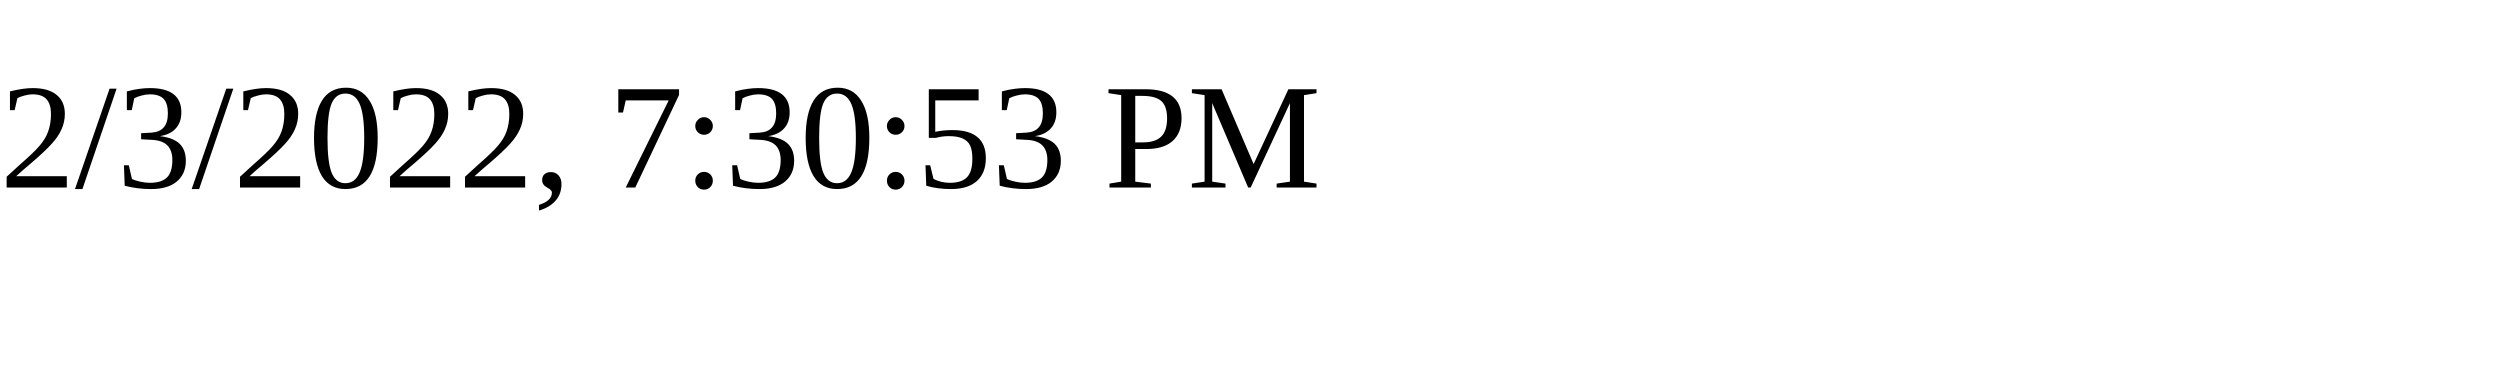
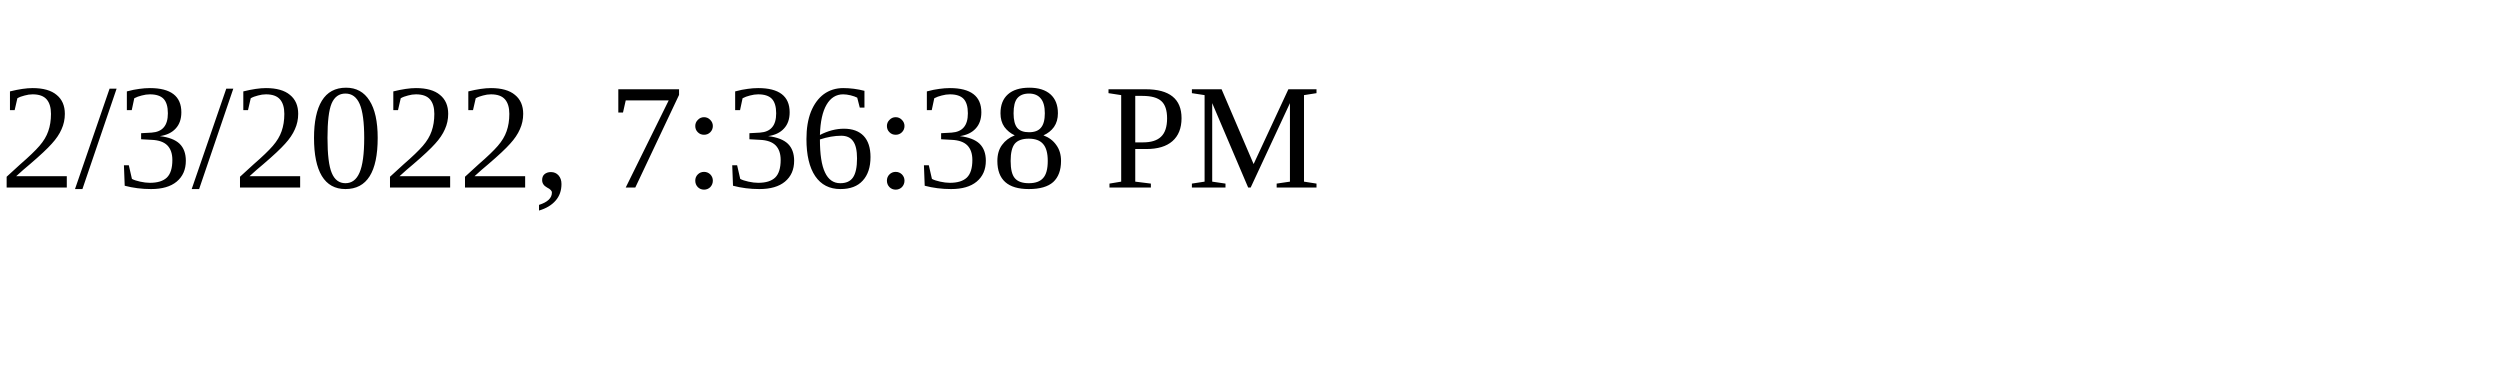
<svg xmlns="http://www.w3.org/2000/svg" height="30" width="200">
-   <text x="0" y="15">2/3/2022, 7:30:53 PM</text>
+   <text x="0" y="15">2/3/2022, 7:36:38 PM</text>
</svg>
